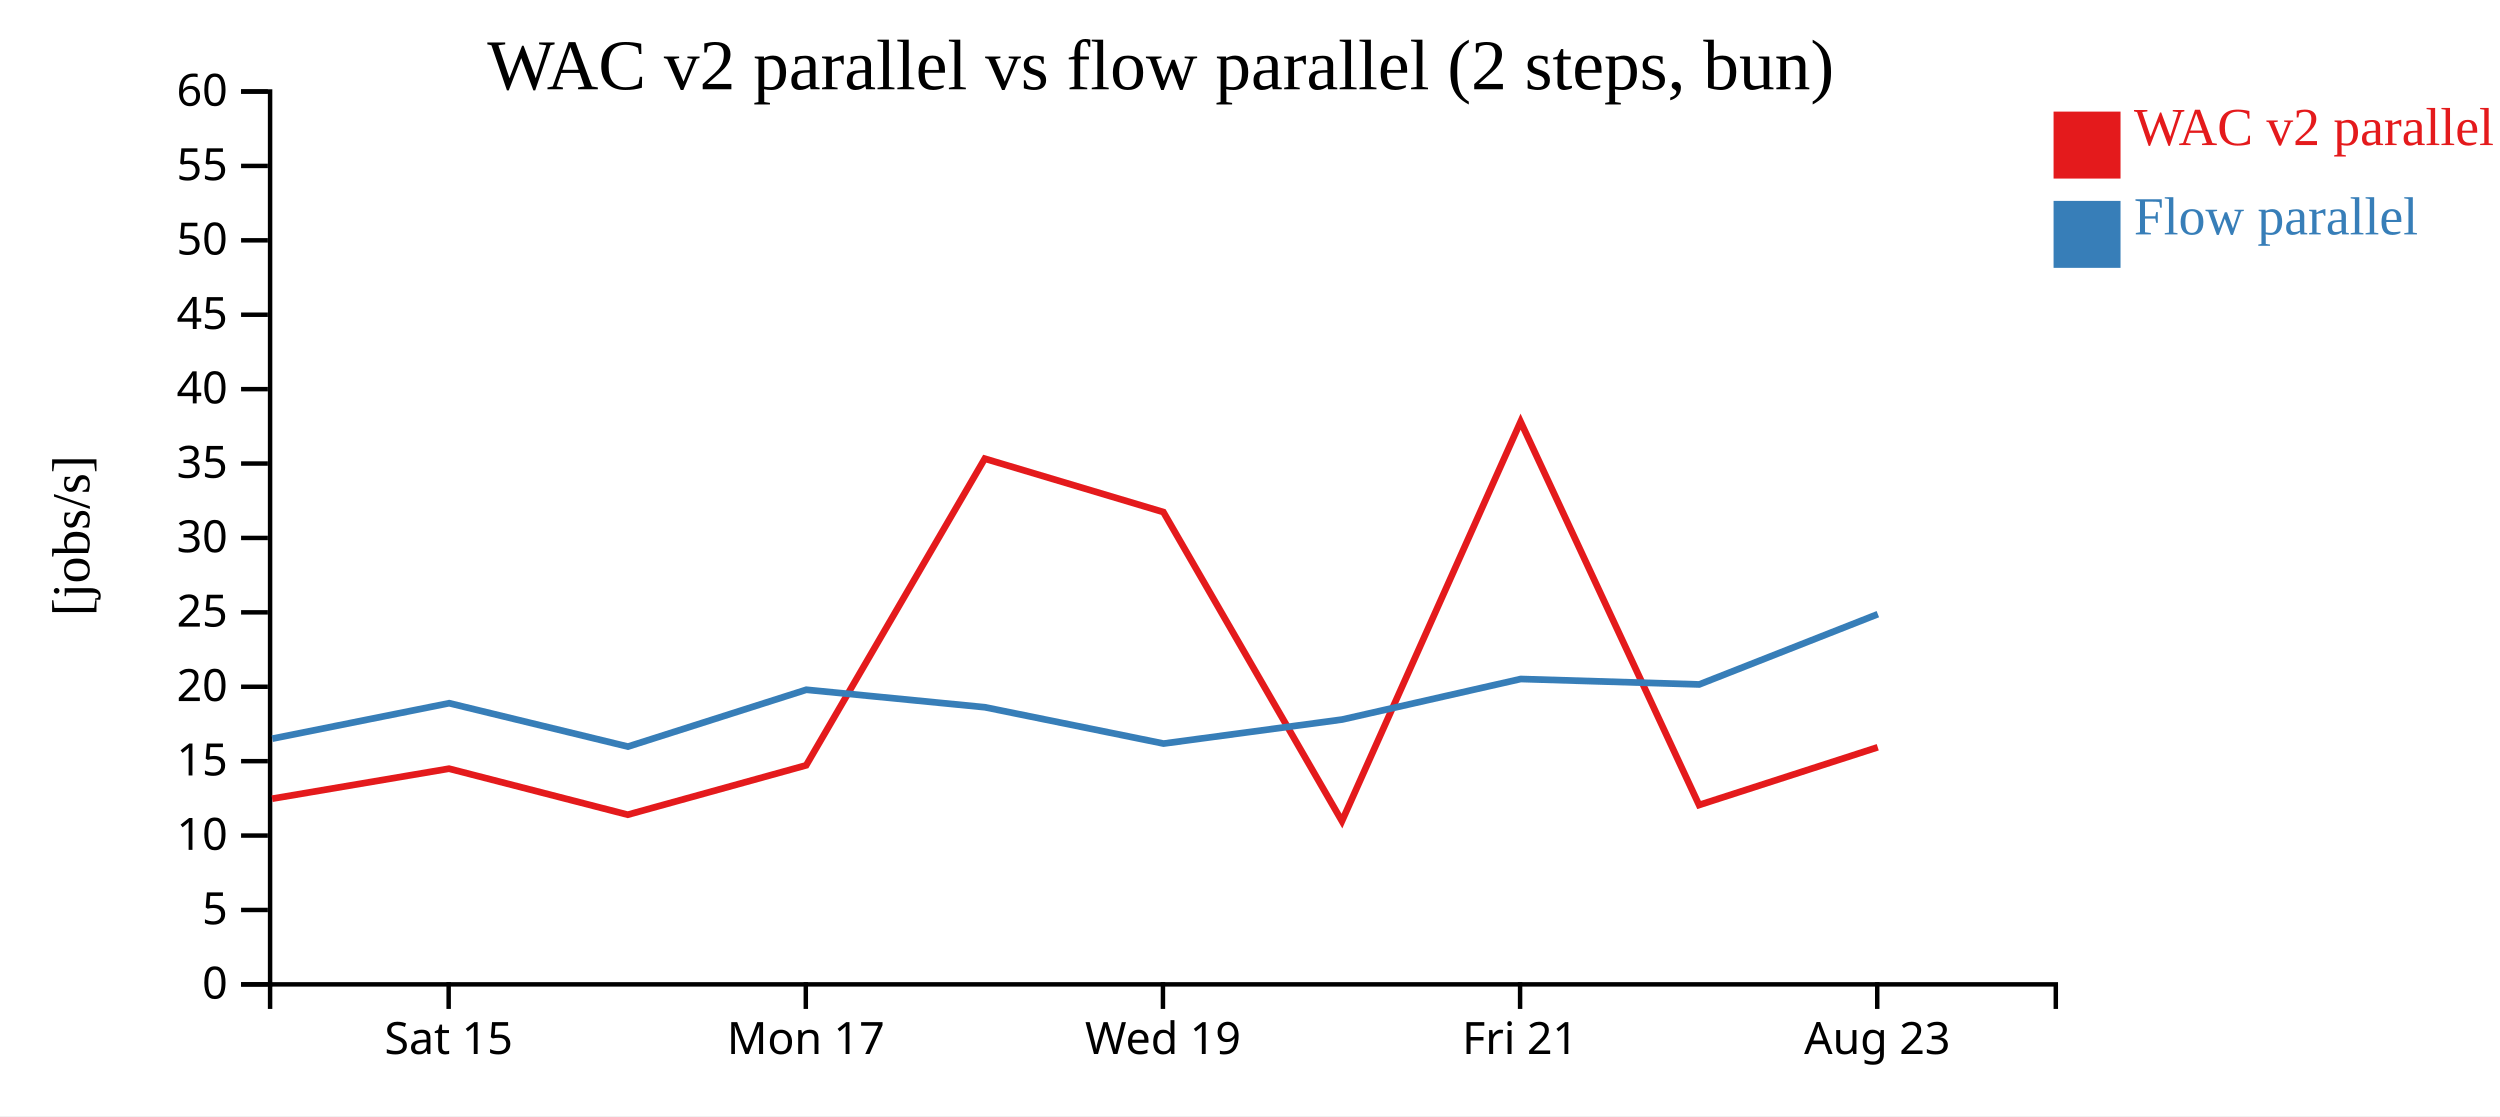
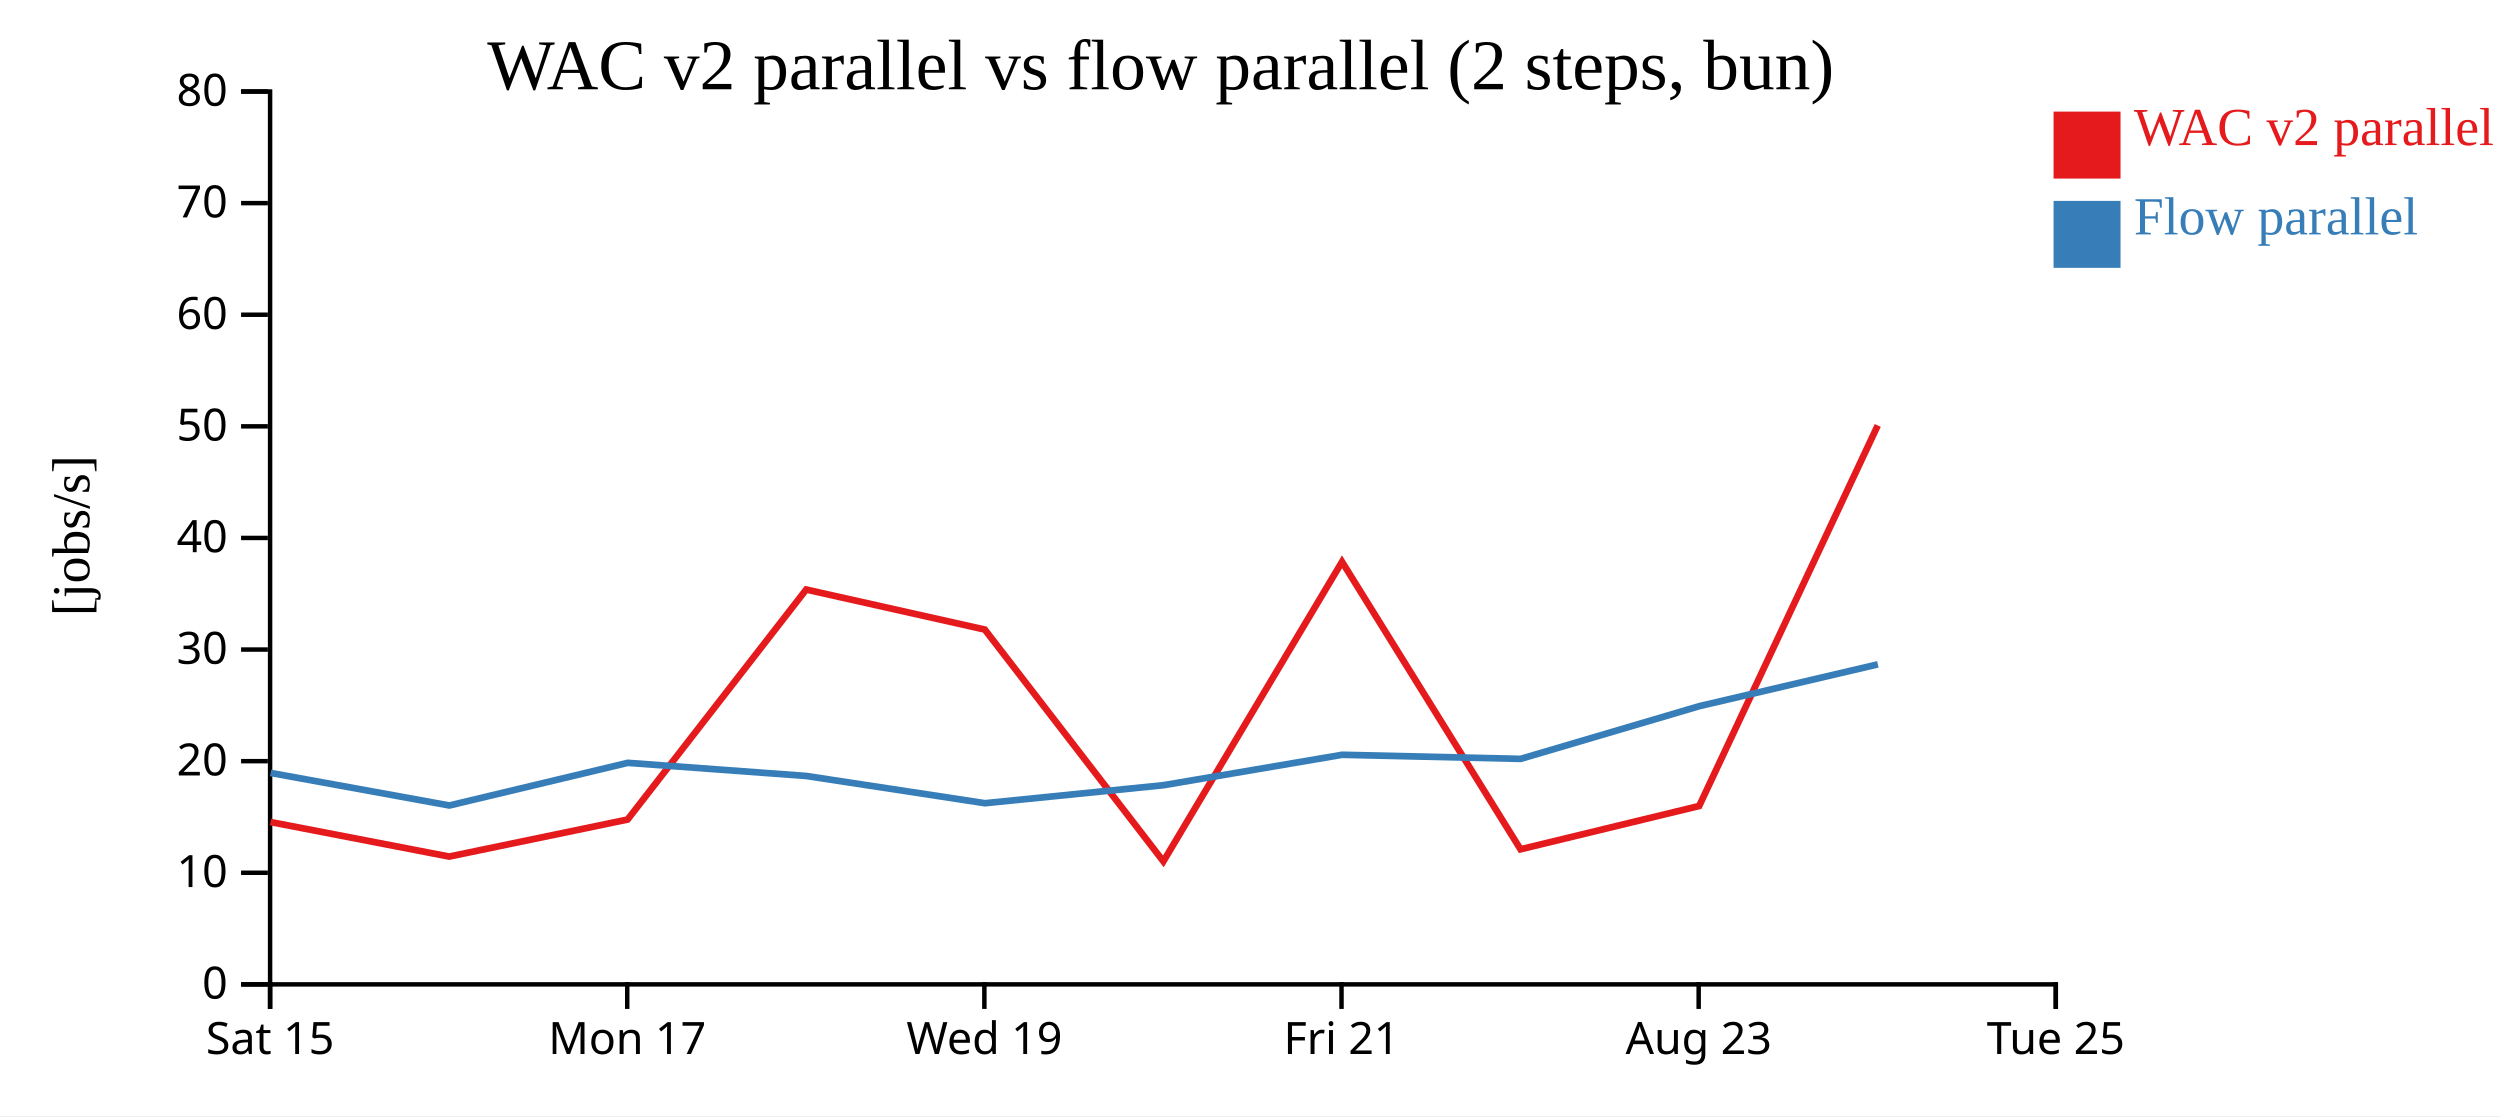
<svg xmlns="http://www.w3.org/2000/svg" width="560" height="250">
  <rect width="100%" height="100%" fill="white" />
  <g transform="translate(60,20)">
    <g transform="translate(0,200)" fill="none" font-size="10" font-family="sans-serif" text-anchor="middle">
      <path class="domain" stroke="currentColor" d="M0.5,6V0.5H400.5V6" />
-       <g class="tick" opacity="1" transform="translate(40.5,0)">
+       <g class="tick" opacity="1" transform="translate(0.5,0)">
        <line stroke="currentColor" y2="6" />
        <text fill="currentColor" y="9" dy="0.71em">Sat 15</text>
      </g>
-       <g class="tick" opacity="1" transform="translate(120.5,0)">
+       <g class="tick" opacity="1" transform="translate(80.5,0)">
        <line stroke="currentColor" y2="6" />
        <text fill="currentColor" y="9" dy="0.71em">Mon 17</text>
      </g>
-       <g class="tick" opacity="1" transform="translate(200.5,0)">
+       <g class="tick" opacity="1" transform="translate(160.5,0)">
        <line stroke="currentColor" y2="6" />
        <text fill="currentColor" y="9" dy="0.71em">Wed 19</text>
      </g>
-       <g class="tick" opacity="1" transform="translate(280.5,0)">
+       <g class="tick" opacity="1" transform="translate(240.5,0)">
        <line stroke="currentColor" y2="6" />
        <text fill="currentColor" y="9" dy="0.71em">Fri 21</text>
      </g>
-       <g class="tick" opacity="1" transform="translate(360.5,0)">
+       <g class="tick" opacity="1" transform="translate(320.5,0)">
        <line stroke="currentColor" y2="6" />
        <text fill="currentColor" y="9" dy="0.71em">Aug 23</text>
+       </g>
+       <g class="tick" opacity="1" transform="translate(400.5,0)">
+         <line stroke="currentColor" y2="6" />
+         <text fill="currentColor" y="9" dy="0.71em">Tue 25</text>
      </g>
    </g>
    <g fill="none" font-size="10" font-family="sans-serif" text-anchor="end">
      <path class="domain" stroke="currentColor" d="M-6,200.5H0.5V0.5H-6" />
      <g class="tick" opacity="1" transform="translate(0,200.5)">
        <line stroke="currentColor" x2="-6" />
        <text fill="currentColor" x="-9" dy="0.32em">0</text>
      </g>
-       <g class="tick" opacity="1" transform="translate(0,183.8333)">
-         <line stroke="currentColor" x2="-6" />
-         <text fill="currentColor" x="-9" dy="0.32em">5</text>
-       </g>
-       <g class="tick" opacity="1" transform="translate(0,167.1667)">
+       <g class="tick" opacity="1" transform="translate(0,175.5)">
        <line stroke="currentColor" x2="-6" />
        <text fill="currentColor" x="-9" dy="0.32em">10</text>
      </g>
      <g class="tick" opacity="1" transform="translate(0,150.5)">
        <line stroke="currentColor" x2="-6" />
-         <text fill="currentColor" x="-9" dy="0.32em">15</text>
-       </g>
-       <g class="tick" opacity="1" transform="translate(0,133.8333)">
-         <line stroke="currentColor" x2="-6" />
        <text fill="currentColor" x="-9" dy="0.32em">20</text>
      </g>
-       <g class="tick" opacity="1" transform="translate(0,117.1667)">
+       <g class="tick" opacity="1" transform="translate(0,125.5)">
        <line stroke="currentColor" x2="-6" />
-         <text fill="currentColor" x="-9" dy="0.32em">25</text>
+         <text fill="currentColor" x="-9" dy="0.32em">30</text>
      </g>
      <g class="tick" opacity="1" transform="translate(0,100.5)">
        <line stroke="currentColor" x2="-6" />
-         <text fill="currentColor" x="-9" dy="0.32em">30</text>
+         <text fill="currentColor" x="-9" dy="0.32em">40</text>
      </g>
-       <g class="tick" opacity="1" transform="translate(0,83.83333)">
+       <g class="tick" opacity="1" transform="translate(0,75.5)">
        <line stroke="currentColor" x2="-6" />
-         <text fill="currentColor" x="-9" dy="0.32em">35</text>
-       </g>
-       <g class="tick" opacity="1" transform="translate(0,67.16667)">
-         <line stroke="currentColor" x2="-6" />
-         <text fill="currentColor" x="-9" dy="0.32em">40</text>
+         <text fill="currentColor" x="-9" dy="0.32em">50</text>
      </g>
      <g class="tick" opacity="1" transform="translate(0,50.5)">
        <line stroke="currentColor" x2="-6" />
-         <text fill="currentColor" x="-9" dy="0.32em">45</text>
+         <text fill="currentColor" x="-9" dy="0.32em">60</text>
      </g>
-       <g class="tick" opacity="1" transform="translate(0,33.83333)">
+       <g class="tick" opacity="1" transform="translate(0,25.5)">
        <line stroke="currentColor" x2="-6" />
-         <text fill="currentColor" x="-9" dy="0.32em">50</text>
-       </g>
-       <g class="tick" opacity="1" transform="translate(0,17.16667)">
-         <line stroke="currentColor" x2="-6" />
-         <text fill="currentColor" x="-9" dy="0.32em">55</text>
+         <text fill="currentColor" x="-9" dy="0.32em">70</text>
      </g>
      <g class="tick" opacity="1" transform="translate(0,0.5)">
        <line stroke="currentColor" x2="-6" />
-         <text fill="currentColor" x="-9" dy="0.32em">60</text>
+         <text fill="currentColor" x="-9" dy="0.32em">80</text>
      </g>
    </g>
    <text text-anchor="middle" style="font-size: 12px" transform="rotate(-90)" y="-40" x="-100">[jobs/s]</text>
    <text text-anchor="middle" style="font-size: 16px" y="0" x="200">WAC v2 parallel vs flow parallel (2 steps, bun)</text>
-     <path class="line" fill="none" stroke="#e41a1c" stroke-width="1.5" d="M0.954,158.909L40.579,152.184L80.613,162.495L120.582,151.432L160.585,82.745L200.596,94.701L240.596,163.928L280.614,74.46L320.593,160.321L360.615,147.387" />
-     <path class="line" fill="none" stroke="#377eb8" stroke-width="1.5" d="M0.992,145.462L40.612,137.517L80.655,147.237L120.615,134.502L160.619,138.427L200.637,146.561L240.646,141.174L280.646,132.095L320.626,133.317L360.639,117.573" />
+     <path class="line" fill="none" stroke="#e41a1c" stroke-width="1.5" d="M0.579,164.138L40.613,171.871L80.582,163.574L120.585,112.059L160.596,121.026L200.596,172.946L240.614,105.845L280.593,170.241L320.615,160.54L360.616,75.299" />
+     <path class="line" fill="none" stroke="#377eb8" stroke-width="1.5" d="M0.612,153.138L40.655,160.428L80.615,150.876L120.619,153.82L160.637,159.92L200.646,155.88L240.646,149.071L280.626,149.988L320.639,138.18L360.639,128.815" />
    <rect class="dot" x="400" y="5" width="15" height="15" style="fill: #e41a1c;" />
    <rect class="dot" x="400" y="25" width="15" height="15" style="fill: #377eb8;" />
    <text class="label" x="418" y="12.5" style="fill: #e41a1c; alignment-baseline: middle;" text-anchor="left">WAC v2 parallel</text>
    <text class="label" x="418" y="32.5" style="fill: #377eb8; alignment-baseline: middle;" text-anchor="left">Flow parallel</text>
  </g>
</svg>
